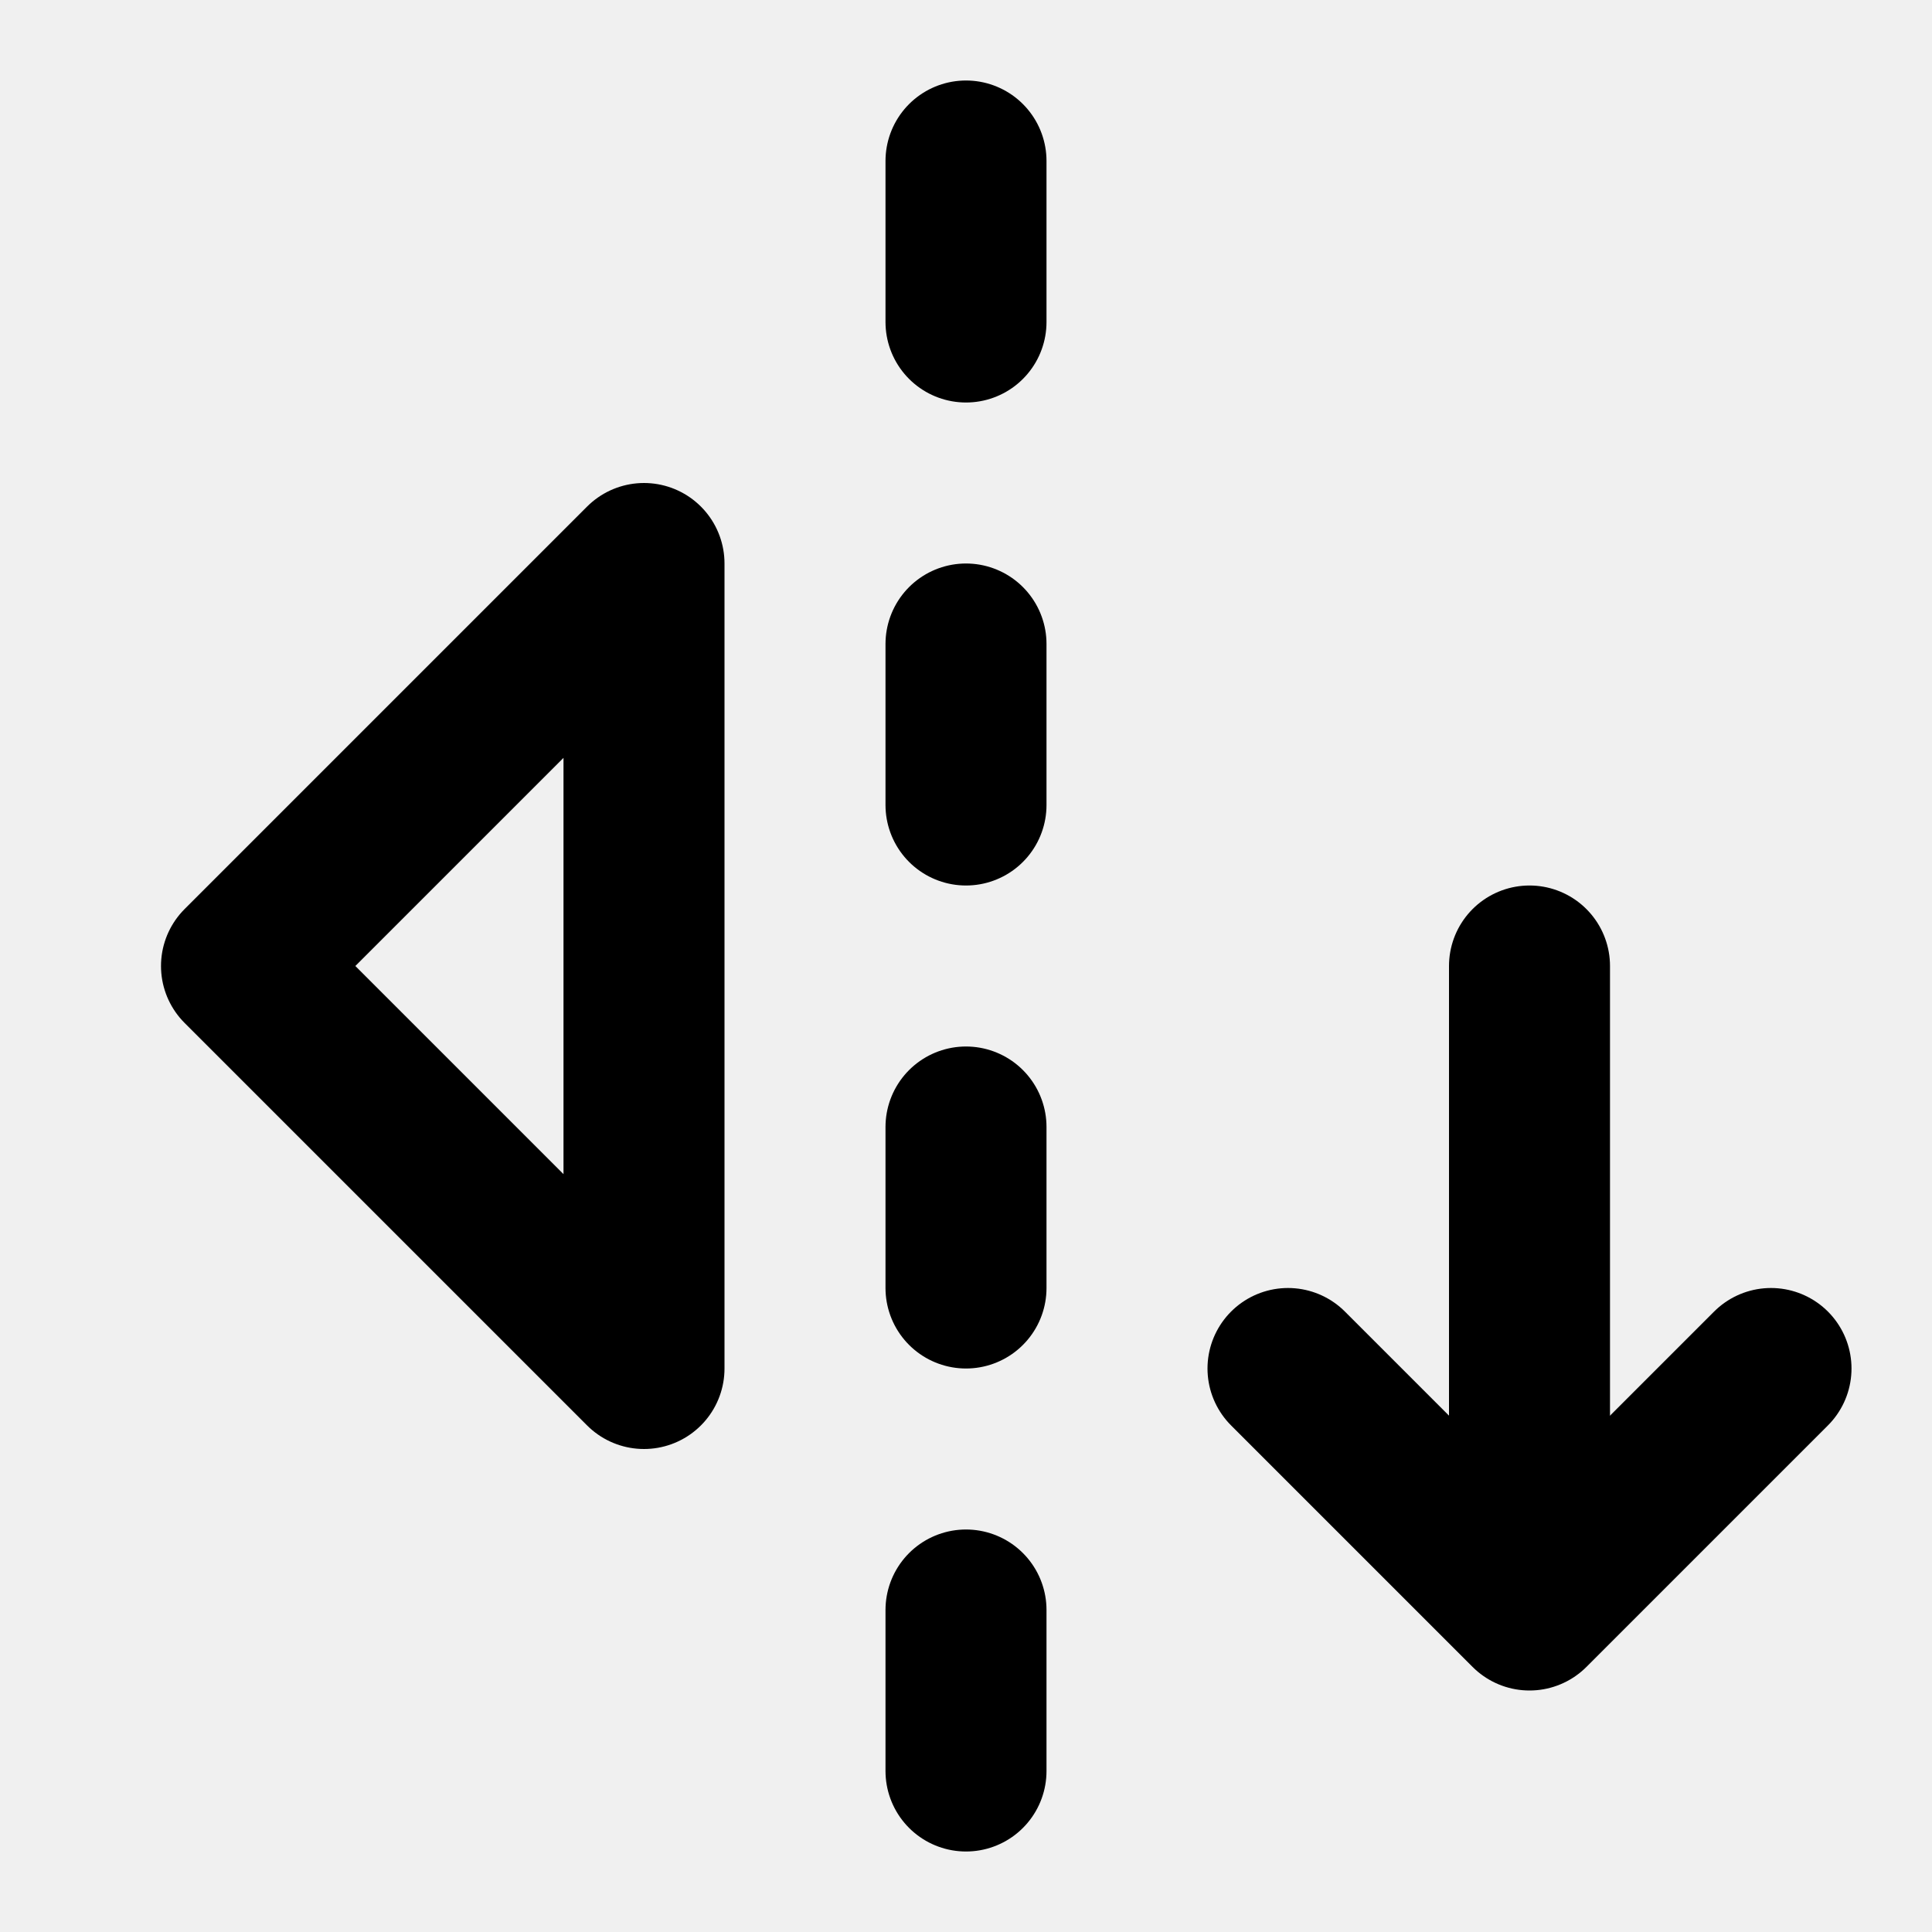
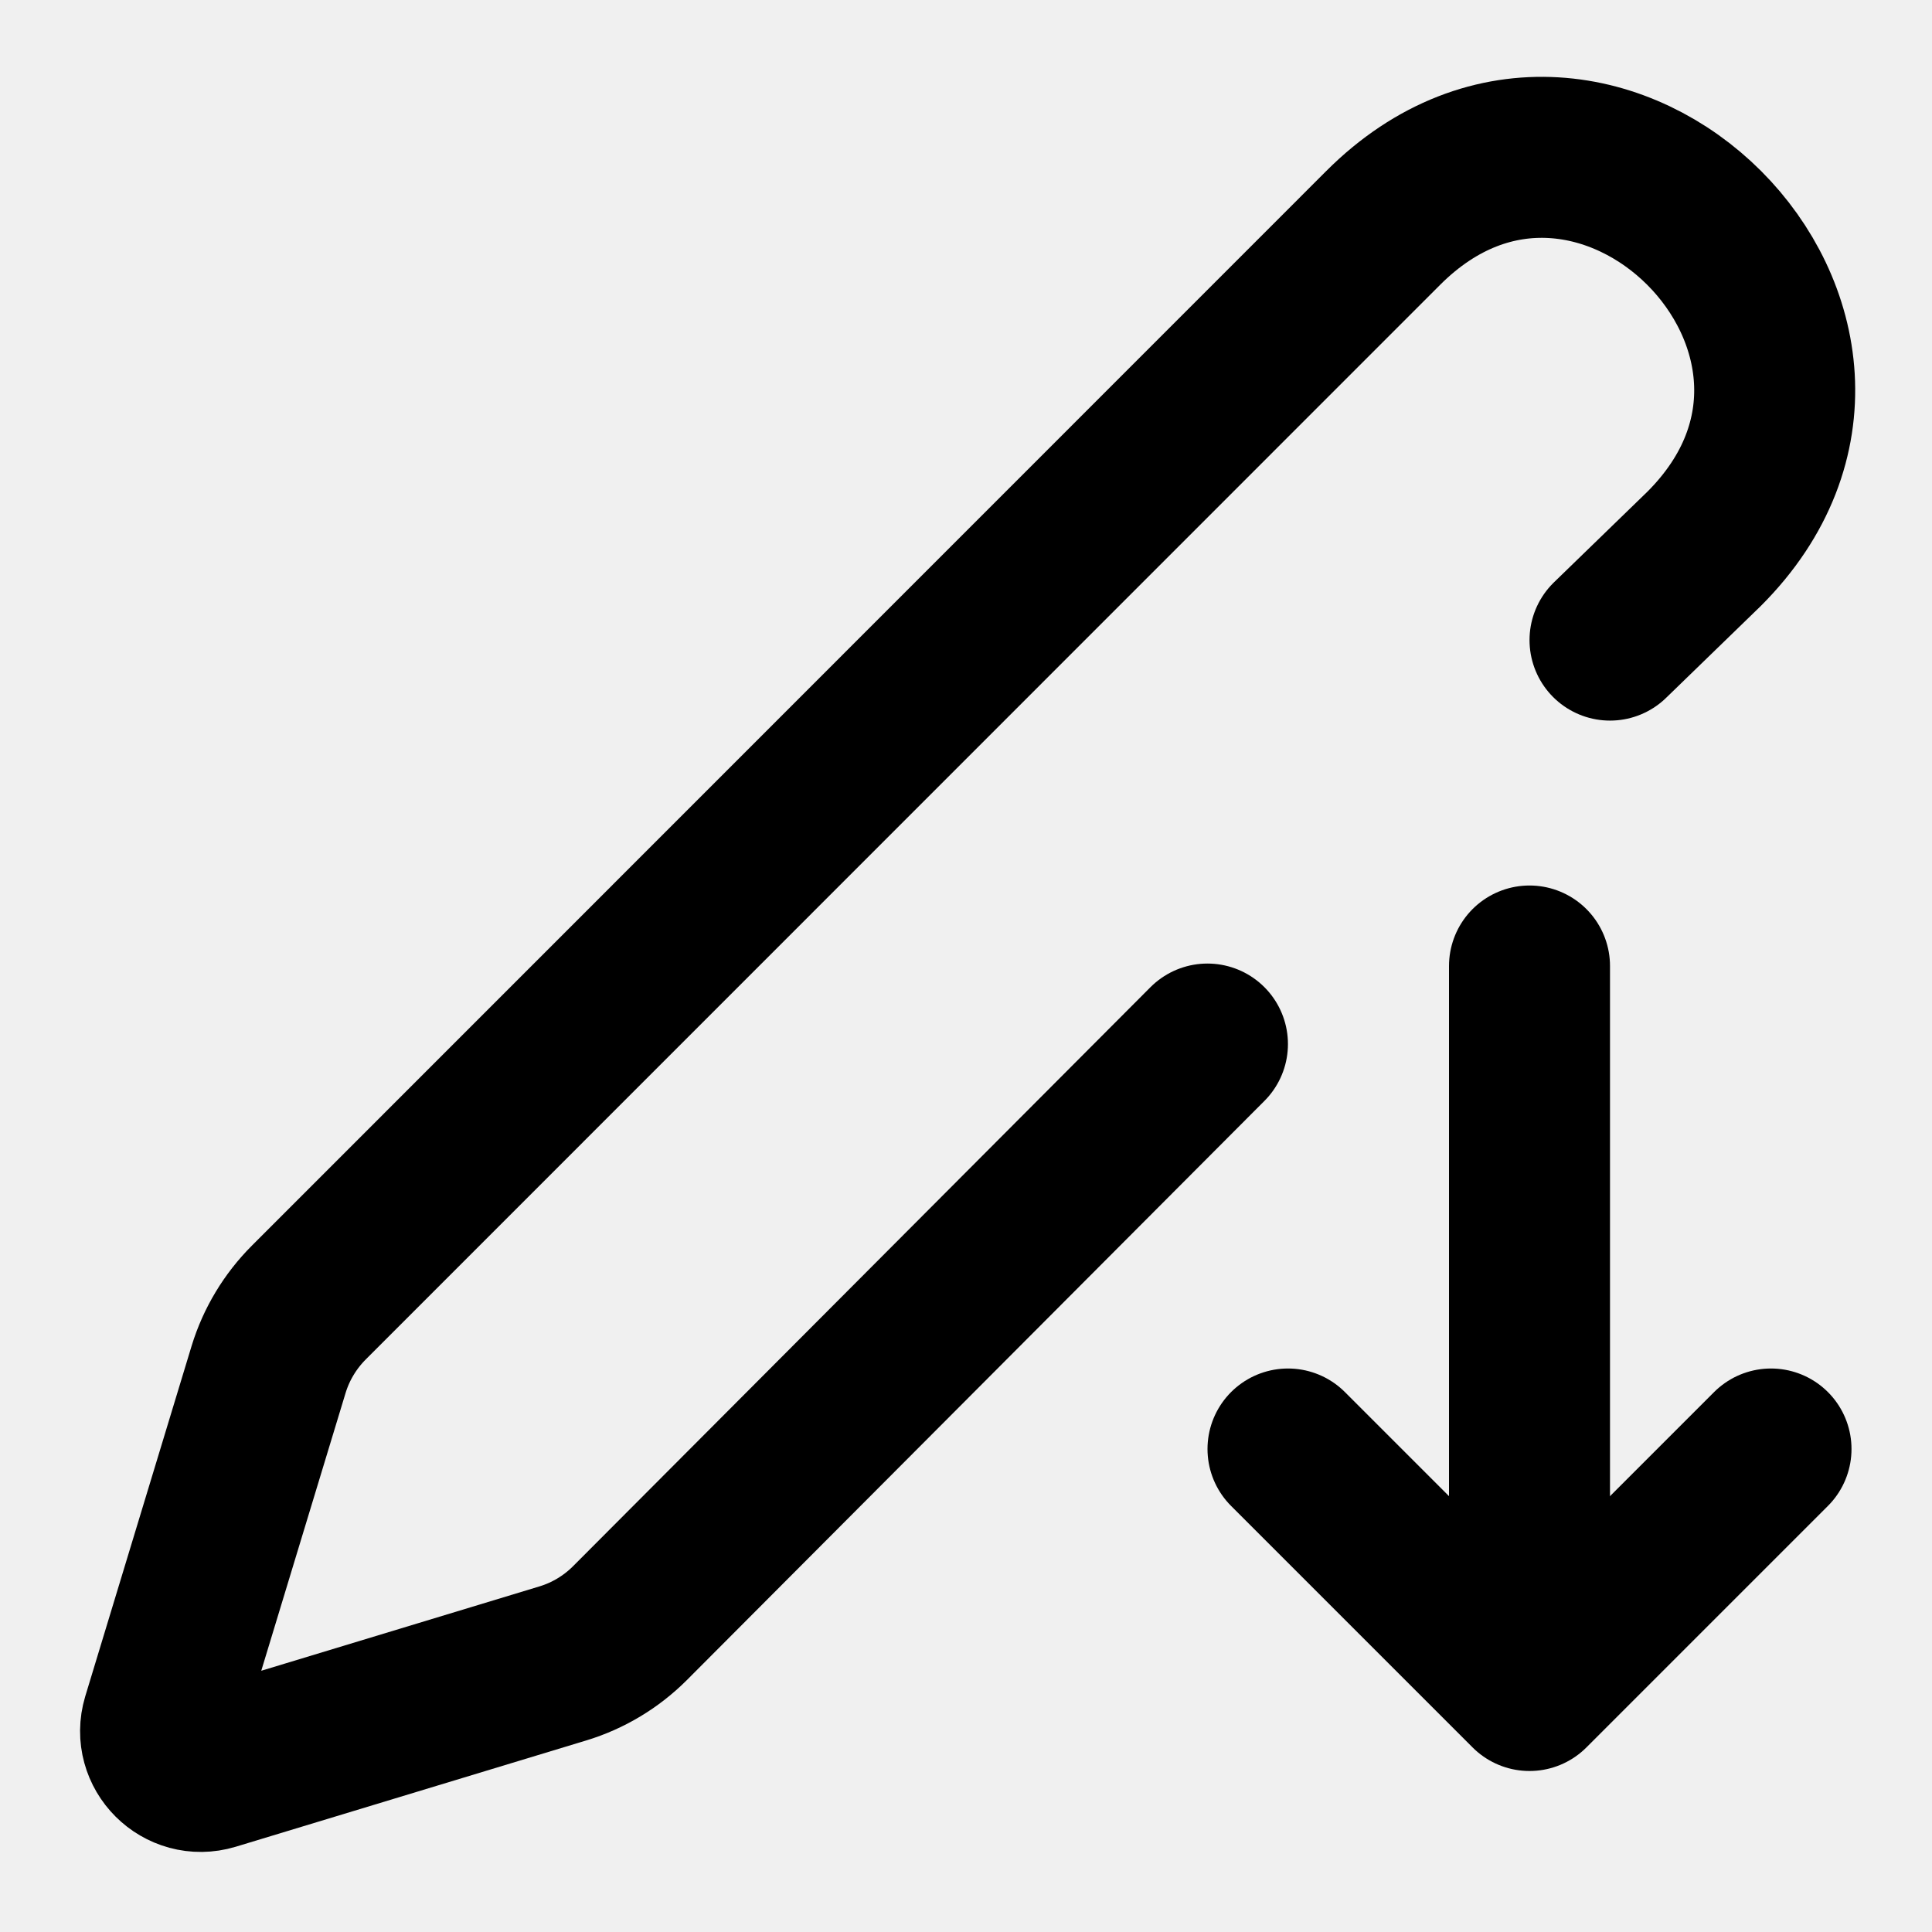
<svg xmlns="http://www.w3.org/2000/svg" width="24" height="24" viewBox="0 0 24 24" version="1.1" id="svg1" xml:space="preserve">
  <defs id="defs1" />
  <g id="layer1" style="display:inline">
    <g style="fill:none;stroke:currentColor;stroke-width:2;stroke-linecap:round;stroke-linejoin:round" id="g1" transform="translate(68.107,57.79)">
      <path d="M 18,21 V 10 A 1,1 0 0 0 17,9 H 7 a 1,1 0 0 0 -1,1 v 11" id="path1" />
      <path d="m 22,19 a 2,2 0 0 1 -2,2 H 4 A 2,2 0 0 1 2,19 V 8 A 2,2 0 0 1 3.132,6.197 l 7.95,-3.974 a 2,2 0 0 1 1.837,0 l 7.948,3.974 A 2,2 0 0 1 22,8 Z" id="path2" />
      <path d="M 6,13 H 18" id="path3" />
      <path d="M 6,17 H 18" id="path4" />
    </g>
    <g style="fill:none;stroke:currentColor;stroke-width:2;stroke-linecap:round;stroke-linejoin:round" id="g2" transform="translate(70,-14)">
      <path d="M 12,20 H 11 A 2,2 0 0 1 9,18 2,2 0 0 1 7,20 H 6" id="path1-0" />
      <path d="m 13,8 h 7 a 2,2 0 0 1 2,2 v 4 a 2,2 0 0 1 -2,2 h -7" id="path2-9" />
      <path d="M 5,16 H 4 A 2,2 0 0 1 2,14 V 10 A 2,2 0 0 1 4,8 h 1" id="path3-4" />
      <path d="m 6,4 h 1 a 2,2 0 0 1 2,2 2,2 0 0 1 2,-2 h 1" id="path4-8" />
      <path d="M 9,6 V 18" id="path5" />
    </g>
    <g style="fill:none;stroke:currentColor;stroke-width:2;stroke-linecap:round;stroke-linejoin:round" id="g3" transform="translate(69,8)">
      <path d="M 17,22 H 16 A 4,4 0 0 1 12,18 V 6 a 4,4 0 0 1 4,-4 h 1" id="path1-8" />
      <path d="m 7,22 h 1 a 4,4 0 0 0 4,-4" id="path2-2" />
      <path d="m 7,2 h 1 a 4,4 0 0 1 4,4" id="path3-45" />
    </g>
    <g style="fill:none;stroke:currentColor;stroke-width:2;stroke-linecap:round;stroke-linejoin:round" id="g4" transform="translate(69,-63)">
      <rect width="18" height="18" x="3" y="3" rx="2" id="rect1" ry="2" />
      <path d="m 8,12 h 8" id="path1-5" />
      <path d="m 12,8 v 8" id="path2-1" />
    </g>
    <g style="fill:none;stroke:currentColor;stroke-width:2;stroke-linecap:round;stroke-linejoin:round" id="g5" transform="translate(68.209,32.528)">
      <path d="m 9.5,13.866 a 4,4 0 0 1 5,0.01" id="path1-7" />
      <path d="m 12,17 h 0.01" id="path2-11" />
      <path d="M 3,10 A 2,2 0 0 1 3.709,8.472 l 7,-6 a 2,2 0 0 1 2.582,0 l 7,6 A 2,2 0 0 1 21,10 v 9 a 2,2 0 0 1 -2,2 H 5 A 2,2 0 0 1 3,19 Z" id="path3-5" />
      <path d="m 7,10.754 a 8,8 0 0 1 10,0" id="path4-2" />
    </g>
    <g style="fill:none;stroke:currentColor;stroke-width:2;stroke-linecap:round;stroke-linejoin:round" id="g6" transform="translate(69,-38)">
      <rect width="8" height="4" x="8" y="2" rx="1" ry="1" id="rect1-4" />
      <path d="m 16,4 h 2 a 2,2 0 0 1 2,2 v 14 a 2,2 0 0 1 -2,2 H 6 A 2,2 0 0 1 4,20 V 6 A 2,2 0 0 1 6,4 h 2" id="path1-2" />
    </g>
    <g style="fill:none;stroke:currentColor;stroke-width:2;stroke-linecap:round;stroke-linejoin:round" id="g47" transform="translate(70,-88)">
      <path d="m 19,16 v 6" id="path1-4" />
      <path d="M 21,12.536 V 5" id="path2-113" />
      <path d="M 22,19 H 16" id="path3-8" />
      <path d="m 3,12 a 9,3 0 0 0 12.182,2.806" id="path4-7" />
      <path d="m 3,5 v 14 a 9,3 0 0 0 10.318,2.968" id="path5-4" />
      <ellipse cx="12" cy="5" rx="9" ry="3" id="ellipse5" />
    </g>
    <g style="fill:none;stroke:currentColor;stroke-width:2;stroke-linecap:round;stroke-linejoin:round" id="g27" transform="rotate(180,46.125,52.01332)">
      <path d="m 17,3 a 2,2 0 0 1 2,2 v 15 a 1,1 0 0 1 -1.496,0.868 L 12.992,18.29 a 2,2 0 0 0 -1.984,0 L 6.496,20.868 A 1,1 0 0 1 5,20 V 5 A 2,2 0 0 1 7,3 Z" id="path1-79" />
    </g>
    <g style="fill:none;stroke:currentColor;stroke-width:2;stroke-linecap:round;stroke-linejoin:round" id="g83" transform="translate(70,-141)">
      <rect width="18" height="18" x="3" y="3" rx="2" id="rect1-0" ry="2" />
      <path d="M 3,9 H 21" id="path1-76" />
      <path d="M 15,14 12,17 9,14" id="path2-3" />
    </g>
    <g style="fill:none;stroke:currentColor;stroke-width:2;stroke-linecap:round;stroke-linejoin:round" id="g82" transform="translate(71,-114)">
      <path d="m 10,2 v 8" id="path1-06" />
      <path d="M 12.8,21.6 A 2,2 0 1 0 14,18 H 2" id="path2-6" />
      <path d="m 17.5,10 a 2.5,2.5 0 1 1 2,4 H 2" id="path3-1" />
      <path d="m 6,6 4,4 4,-4" id="path4-84" />
    </g>
    <g style="fill:none;stroke:currentColor;stroke-width:2;stroke-linecap:round;stroke-linejoin:round" id="g33" transform="translate(68,101)">
      <path d="m 21.73,18 -8,-14 a 2,2 0 0 0 -3.48,0 l -8,14 A 2,2 0 0 0 4,21 h 16 a 2,2 0 0 0 1.73,-3" id="path1-1" />
      <path d="m 12,9 v 4" id="path2-38" />
      <path d="m 12,17 h 0.01" id="path3-7" />
    </g>
    <g style="fill:none;stroke:currentColor;stroke-width:2;stroke-linecap:round;stroke-linejoin:round" id="g11" transform="translate(68,123)">
      <path d="m 3,7 5,5 -5,5 V 7" id="path1-6" />
      <path d="m 21,7 -5,5 5,5 V 7" id="path2-14" />
      <path d="m 12,20 v 2" id="path3-2" />
      <path d="m 12,14 v 2" id="path4-3" />
      <path d="m 12,8 v 2" id="path5-2" />
      <path d="M 12,2 V 4" id="path6-2" />
    </g>
+     <g style="fill:none;stroke:currentColor;stroke-width:2;stroke-linecap:round;stroke-linejoin:round" id="g19" transform="translate(68.812,149.175)">
+       <path d="M 21.174,6.812 A 2.819,2.819 0 0 0 17.188,2.825 L 3.842,16.174 a 2,2 0 0 0 -0.5,0.83 l -1.321,4.352 a 0.5,0.5 0 0 0 0.623,0.622 l 4.353,-1.32 a 2,2 0 0 0 0.83,-0.497 z" id="path1-88" />
+     </g>
+     <g style="fill:none;stroke:currentColor;stroke-width:2;stroke-linecap:round;stroke-linejoin:round" id="g24" transform="translate(68.1315,172.868)">
+       <path d="M 12,3 H 5 A 2,2 0 0 0 3,5 v 14 a 2,2 0 0 0 2,2 h 14 a 2,2 0 0 0 2,-2 v -7" id="path1-11" />
+       <path d="m 18.375,2.625 a 2.121,2.121 0 0 1 3,3 l -9.013,9.014 a 2,2 0 0 1 -0.853,0.505 l -2.873,0.84 a 0.5,0.5 0 0 1 -0.62,-0.62 l 0.84,-2.873 a 2,2 0 0 1 0.506,-0.852 z" id="path2-5" />
+     </g>
  </g>
  <g id="layer3">
-     <g id="g9" transform="translate(0,36)" style="display:inline">
+     <g id="g9" transform="translate(24,36)" style="display:inline">
      <g style="fill:none;stroke:currentColor;stroke-width:2;stroke-linecap:round;stroke-linejoin:round" id="g6-1" transform="translate(0,-27)">
        <rect width="8" height="4" x="8" y="29" rx="1" ry="1" id="rect1-4-7" />
        <path d="m 16,31 h 2 c 1.105,0 2,0.895 2,2 v 6 M 13,49 H 6 C 4.895,49 4,48.105 4,47 V 33 c 0,-1.105 0.895,-2 2,-2 h 2" id="path1-2-7" />
      </g>
      <path d="m 22,19 -3,-3 -3,3" id="path2-3-2-1-5" style="fill:none;stroke:currentColor;stroke-width:2;stroke-linecap:round;stroke-linejoin:round" />
    </g>
-     <g id="g91" style="display:inline">
+     <g id="g91" style="display:inline" transform="translate(24)">
      <g style="fill:none;stroke:currentColor;stroke-width:2;stroke-linecap:round;stroke-linejoin:round" id="g3-5" transform="translate(0,62)">
        <path d="M 12,18 V 6 c 0,-2.209 1.791,-4 4,-4 h 1" id="path1-8-9" />
        <path d="m 7,22 h 1 a 4,4 0 0 0 4,-4" id="path2-2-8" />
        <path d="m 7,2 h 1 a 4,4 0 0 1 4,4" id="path3-45-4" />
      </g>
      <path d="m 22,81 -3,-3 -3,3" id="path2-3-2" style="fill:none;stroke:currentColor;stroke-width:2;stroke-linecap:round;stroke-linejoin:round" />
    </g>
-     <g id="g8" style="display:inline" transform="translate(0.00188976)">
+     <g id="g8" style="display:inline" transform="translate(0,1)">
      <g style="fill:none;stroke:currentColor;stroke-width:2;stroke-linecap:round;stroke-linejoin:round" id="g3-5-8" transform="translate(-24,27)">
        <path d="M 12,53 V 41 c 0,-2.209 1.791,-4 4,-4 h 1" id="path1-8-9-2" />
        <path d="m 7,57 h 1 a 4,4 0 0 0 4,-4" id="path2-2-8-6" />
        <path d="m 7,37 h 1 a 4,4 0 0 1 4,4" id="path3-45-4-6" />
      </g>
      <path d="m -2,78 -3,3 -3,-3" id="path2-3-2-0" style="fill:none;stroke:currentColor;stroke-width:2;stroke-linecap:round;stroke-linejoin:round" />
      <path style="display:inline;fill:none;stroke:#000000;stroke-width:2;stroke-linecap:round;stroke-linejoin:round;stroke-dasharray:none;stroke-opacity:1" d="M -5,80 V 73" id="path6" />
    </g>
-     <g id="g10" transform="translate(-42,62.5)">
+     <g id="g10" transform="translate(-24,37)">
      <g style="display:inline;fill:none;stroke:currentColor;stroke-width:2;stroke-linecap:round;stroke-linejoin:round" id="g7" transform="translate(-2,-1)">
        <path id="line1" d="M 4,9 H 18" />
        <path id="line2" d="M 4,15 H 15" />
        <line x1="10" x2="8" y1="3" y2="21" id="line3" />
        <path id="line4" d="M 16,3 14.556,15.992 14,21" />
      </g>
      <path d="m 22,16 -3,3 -3,-3" id="path2-3-2-1-1" style="display:inline;fill:none;stroke:currentColor;stroke-width:2;stroke-linecap:round;stroke-linejoin:round" />
      <path style="display:inline;fill:none;stroke:#000000;stroke-width:2;stroke-linecap:round;stroke-linejoin:round;stroke-dasharray:none;stroke-opacity:1" d="M 19,18 V 11" id="path6-8-7" />
    </g>
-     <g id="g15" style="display:inline" transform="translate(-18.2639,-24.03249)">
+     <g id="g15" style="display:inline" transform="translate(23.98396,0.018674)">
      <path d="m -2,79 -3,3 -3,-3" id="path14" style="display:inline;fill:none;stroke:currentColor;stroke-width:2;stroke-linecap:round;stroke-linejoin:round" />
      <path style="display:inline;fill:none;stroke:#000000;stroke-width:2;stroke-linecap:round;stroke-linejoin:round;stroke-dasharray:none;stroke-opacity:1" d="M -5,81 V 74" id="path15" />
      <g style="display:inline;fill:none;stroke:currentColor;stroke-width:2;stroke-linecap:round;stroke-linejoin:round" id="g33-9" transform="translate(-23.99396,61.98133)">
        <path id="path1-1-3" style="display:inline;fill:none" d="M 16.035,8.071 13.738,4.051 c -0.766,-1.352 -2.714,-1.352 -3.48,0 l -8,14 c -0.774,1.34 0.197,3 1.745,2.986 h 9.99" />
        <path d="m 12,9 v 4" id="path2-38-1" />
        <path d="m 12,17 h 0.01" id="path3-7-9" />
      </g>
    </g>
-     <g id="g34" style="display:none" transform="translate(24,-62)">
-       <path id="path21" style="display:inline;opacity:0.5;fill:#ffffff;stroke-width:0.445;stroke-linecap:round;stroke-linejoin:round" d="m -8,83 h 8 v 1 h -8 z" />
-       <path id="path23" style="display:inline;opacity:0.5;fill:#ffffff;stroke-width:0.497;stroke-linecap:round;stroke-linejoin:round" d="M -10,81 H 0 v 1 h -10 z" />
-       <path id="path32" style="display:inline;opacity:0.5;fill:#ffffff;stroke-width:0.472;stroke-linecap:round;stroke-linejoin:round" d="m -9,82 h 9 v 1 h -9 z" />
-       <path id="path33" style="display:inline;opacity:0.5;fill:#ffffff;stroke-width:1.276;stroke-linecap:round;stroke-linejoin:round" d="M -10.98,75 H 0 v 6 h -10.98 z" />
-       <path id="path34" style="display:none;opacity:0.5;fill:#ffffff;stroke-width:1.663;stroke-linecap:round;stroke-linejoin:round" d="M -8,70 H 0 V 84 H -8 Z" />
+     <g id="g18" transform="translate(0,36)">
+       <path style="display:inline;fill:none;stroke:#000000;stroke-width:2;stroke-linecap:round;stroke-linejoin:round;stroke-dasharray:none;stroke-opacity:1" d="M 19,19 V 12" id="path9" />
+       <path d="m 22,17 -3,3 -3,-3" id="path10" style="display:inline;fill:none;stroke:currentColor;stroke-width:2;stroke-linecap:round;stroke-linejoin:round" />
+       <g style="display:inline;fill:none;stroke:currentColor;stroke-width:2;stroke-linecap:round;stroke-linejoin:round" id="g17">
+         <path d="m 8,7 -5,5 5,5 V 7" id="path11" />
+         <path d="m 12,20 v 2" id="path12" />
+         <path d="m 12,14 v 2" id="path13" />
+         <path d="m 12,8 v 2" id="path16" />
+         <path d="M 12,2 V 4" id="path17" />
+       </g>
    </g>
-     <g id="g12">
-       <path style="display:inline;fill:none;stroke:#000000;stroke-width:2;stroke-linecap:round;stroke-linejoin:round;stroke-dasharray:none;stroke-opacity:1" d="M 19,19 V 12" id="path8" />
-       <path d="m 22,17 -3,3 -3,-3" id="path7" style="display:inline;fill:none;stroke:currentColor;stroke-width:2;stroke-linecap:round;stroke-linejoin:round" />
-       <g style="display:inline;fill:none;stroke:currentColor;stroke-width:2;stroke-linecap:round;stroke-linejoin:round" id="g11-7">
-         <path d="m 8,7 -5,5 5,5 V 7" id="path1-6-6" />
-         <path d="m 12,20 v 2" id="path3-2-8" />
-         <path d="m 12,14 v 2" id="path4-3-9" />
-         <path d="m 12,8 v 2" id="path5-2-2" />
-         <path d="M 12,2 V 4" id="path6-2-7" />
-       </g>
+     <g id="g26">
+       <path style="display:inline;fill:none;stroke:#000000;stroke-width:2;stroke-linecap:round;stroke-linejoin:round;stroke-dasharray:none;stroke-opacity:1" d="M 19,20 V 12" id="path8" />
+       <path d="m 22,18 -3,3 -3,-3" id="path7" style="display:inline;fill:none;stroke:#000000;stroke-width:2;stroke-linecap:round;stroke-linejoin:round" />
+       <path id="path1-88-7" style="display:inline;fill:none;stroke:currentColor;stroke-width:2;stroke-linecap:round;stroke-linejoin:round" d="M 20.005,7.946 21.174,6.812 v 0 C 23.832,4.155 19.846,0.168 17.188,2.825 L 3.842,16.174 c -0.232,0.232 -0.404,0.517 -0.5,0.83 l -1.321,4.352 c -0.114,0.381 0.242,0.737 0.623,0.622 l 4.353,-1.32 c 0.313,-0.095 0.598,-0.266 0.83,-0.497 l 7.177,-7.197" transform="translate(-0.00472781,0.00555171)" />
    </g>
  </g>
</svg>
